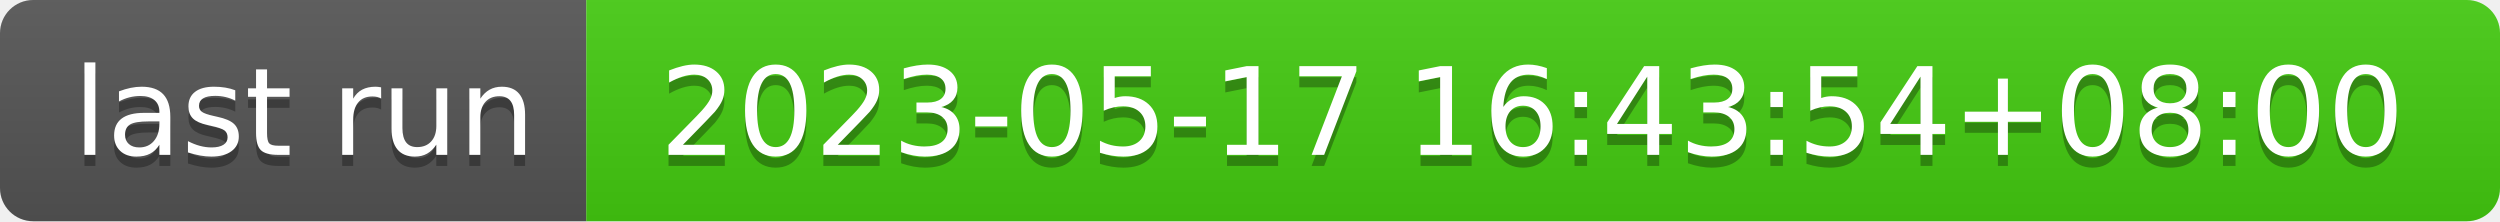
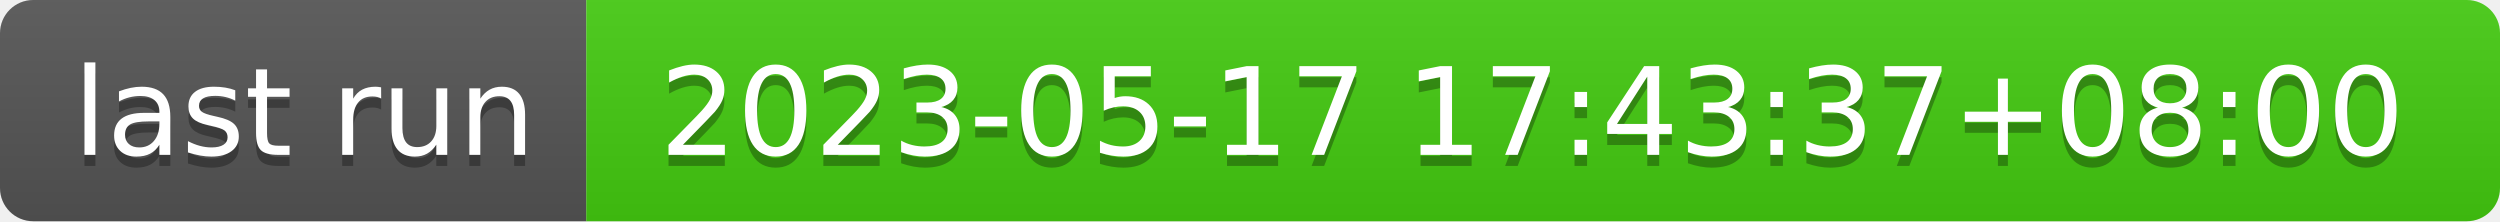
- <svg xmlns="http://www.w3.org/2000/svg" width="226" height="20" role="img" aria-label="last run: 2023-05-17 16:43:54+08:00">
+ <svg xmlns="http://www.w3.org/2000/svg" width="226" height="20" role="img" aria-label="last run: 2023-05-17 17:43:37+08:00">
  <linearGradient id="s" x2="0" y2="100%">
    <stop offset="0" stop-color="#bbb" stop-opacity=".1" />
    <stop offset="1" stop-opacity=".1" />
  </linearGradient>
  <clipPath id="r">
    <rect width="226" height="20" rx="3" fill="#fff" />
  </clipPath>
  <g clip-path="url(#r)">
    <rect width="53" height="20" fill="#555" />
    <rect x="53" width="173" height="20" fill="#4c1" />
    <rect width="226" height="20" fill="url(#s)" />
  </g>
  <g fill="#fff" text-anchor="middle" font-family="Verdana,Geneva,DejaVu Sans,sans-serif" text-rendering="geometricPrecision" font-size="110">
    <text aria-hidden="true" x="275" y="150" fill="#010101" fill-opacity=".3" transform="scale(.1)" textLength="430">last run</text>
    <text x="275" y="140" transform="scale(.1)" fill="#fff" textLength="430">last run</text>
-     <text aria-hidden="true" x="1385" y="150" fill="#010101" fill-opacity=".3" transform="scale(.1)" textLength="1630">2023-05-17 16:43:54+08:00</text>
-     <text x="1385" y="140" transform="scale(.1)" fill="#fff" textLength="1630">2023-05-17 16:43:54+08:00</text>
+     <text aria-hidden="true" x="1385" y="150" fill="#010101" fill-opacity=".3" transform="scale(.1)" textLength="1630">2023-05-17 17:43:37+08:00</text>
+     <text x="1385" y="140" transform="scale(.1)" fill="#fff" textLength="1630">2023-05-17 17:43:37+08:00</text>
  </g>
</svg>
